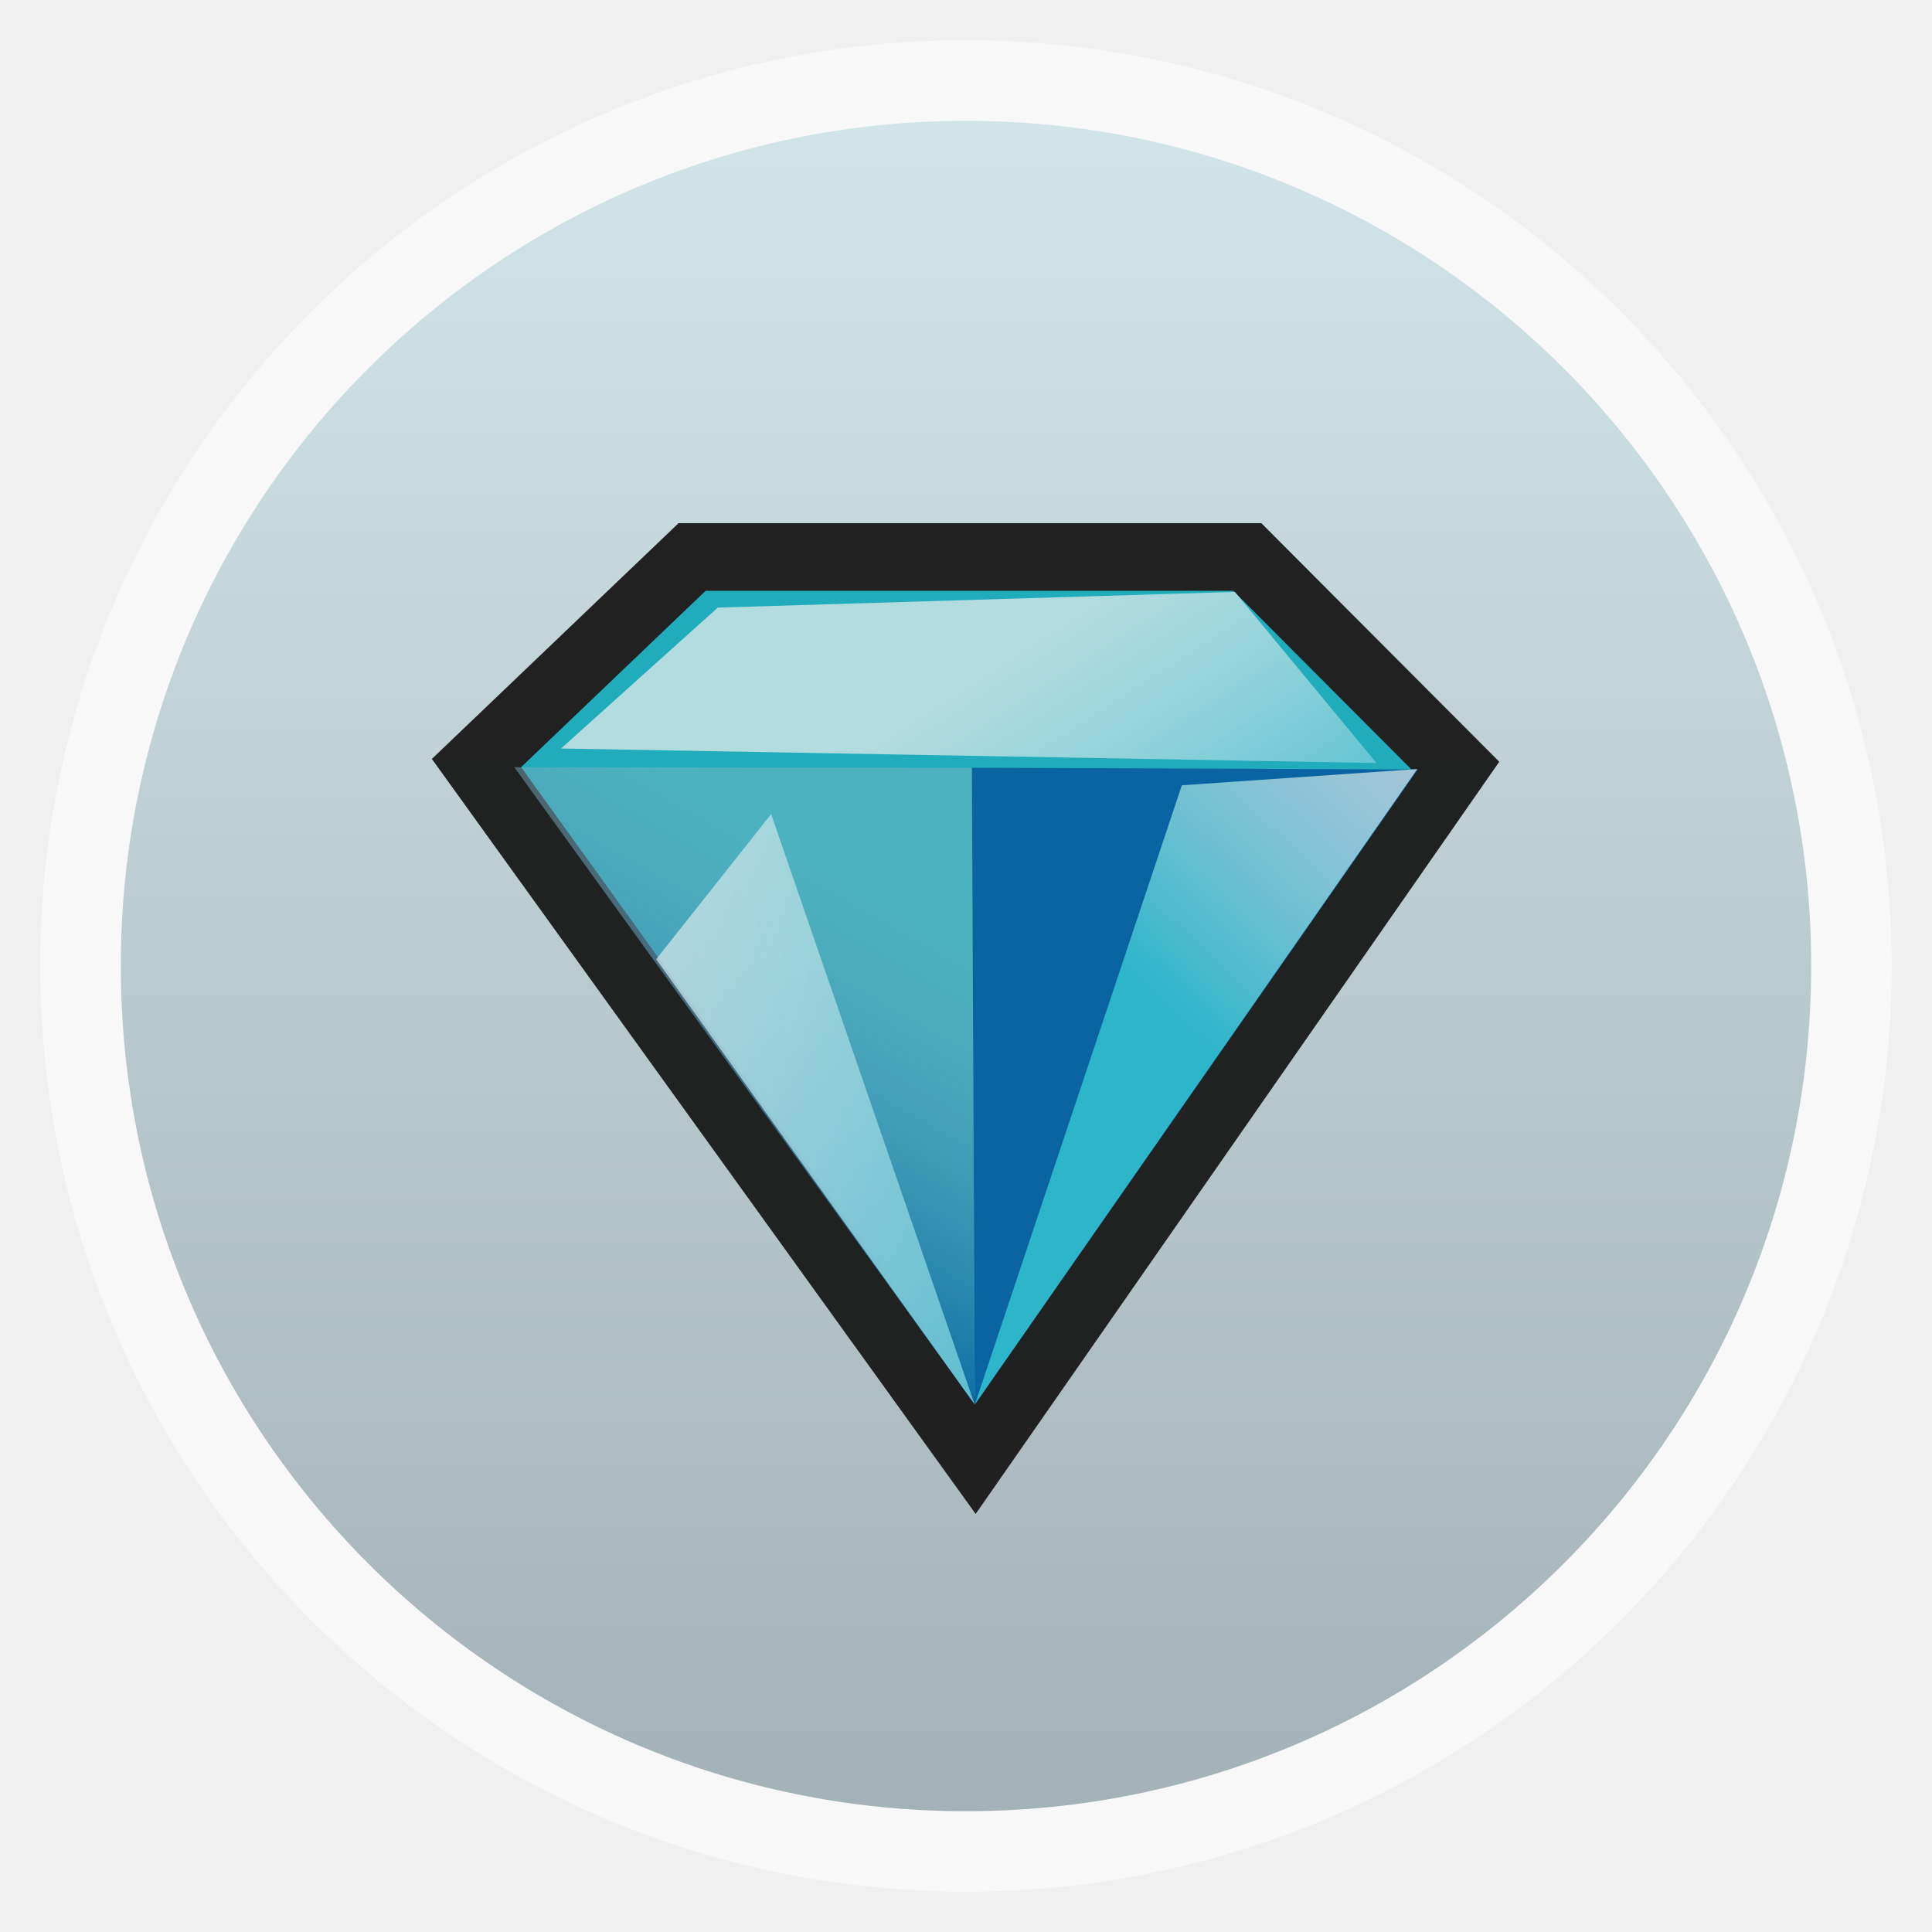
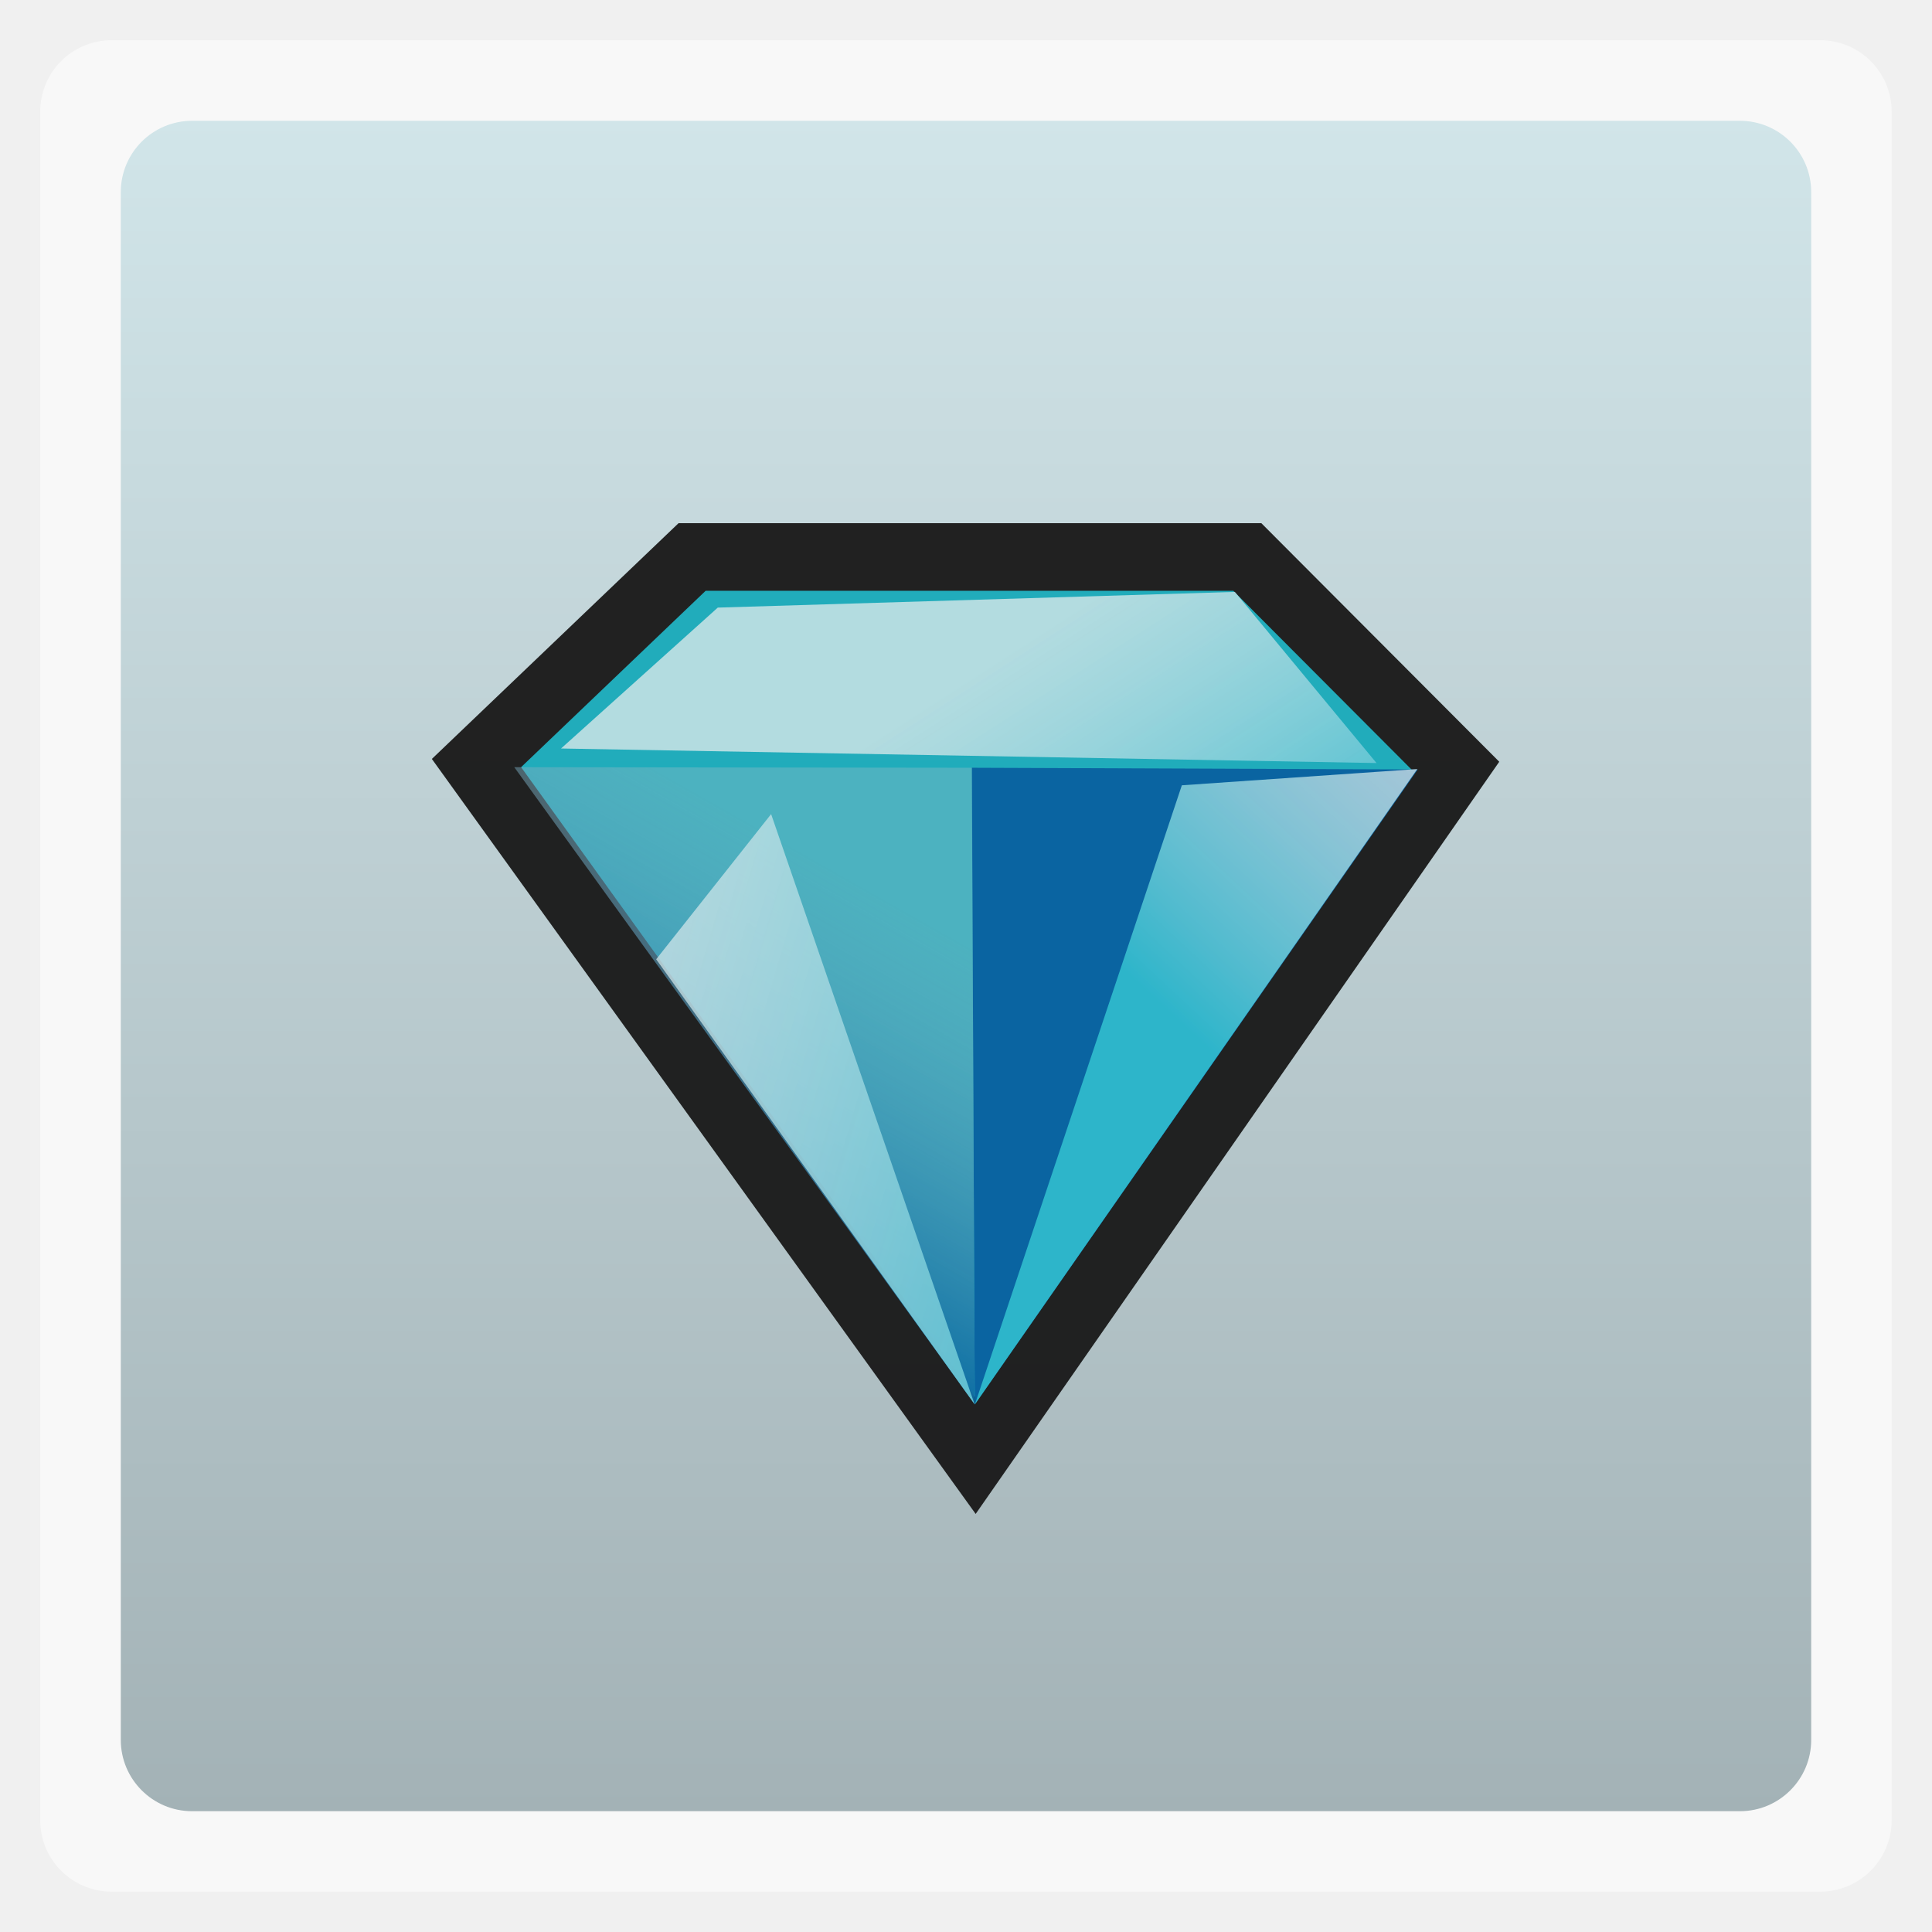
<svg xmlns="http://www.w3.org/2000/svg" xmlns:xlink="http://www.w3.org/1999/xlink" width="48" viewBox="0 0 13.547 13.547" height="48">
  <defs>
    <linearGradient gradientTransform="matrix(.01005 0 0 .01863 1.41767 -1.02053)" xlink:href="#linearGradient582" id="linearGradient3066" y1="372.619" x1="239.498" y2="610.433" gradientUnits="userSpaceOnUse" x2="677.439" />
    <linearGradient gradientTransform="matrix(.01141 0 0 .0164 1.41767 -1.02053)" xlink:href="#linearGradient582" id="linearGradient3063" y1="413.992" x1="871.165" y2="573.195" gradientUnits="userSpaceOnUse" x2="768.107" />
    <linearGradient gradientTransform="matrix(.01163 0 0 .0161 1.41767 -1.02053)" xlink:href="#linearGradient588" id="linearGradient3069" y1="568.623" x1="243.069" y2="382.075" gradientUnits="userSpaceOnUse" x2="319.347" />
    <linearGradient gradientTransform="matrix(.02986 0 0 .00627 1.41767 -1.02053)" xlink:href="#linearGradient582" id="linearGradient3060" y1="847.018" x1="175.091" y2="901.72" gradientUnits="userSpaceOnUse" x2="342.975" />
    <linearGradient gradientTransform="matrix(1.10525 0 0 1.10525 -134.2787 -295.7618)" xlink:href="#linearGradient4460" id="linearGradient3038" y1="279.096" y2="268.33" gradientUnits="userSpaceOnUse" x2="0" />
    <linearGradient id="linearGradient588">
      <stop offset="0" style="stop-color:#00649f" />
      <stop offset="1" style="stop-color:#92bac6;stop-opacity:.392" />
    </linearGradient>
    <linearGradient id="linearGradient582">
      <stop offset="0" style="stop-color:#efefef;stop-opacity:.706" />
      <stop offset="1" style="stop-color:#2db5ca" />
    </linearGradient>
    <linearGradient id="linearGradient4460">
      <stop offset="0" style="stop-color:#a3b2b6" />
      <stop offset="1" style="stop-color:#d1e5e9" />
    </linearGradient>
  </defs>
  <g style="fill-rule:evenodd">
-     <rect width="12.982" x=".282" y=".282" rx="6.491" height="12.982" style="opacity:.5;fill:#fff" />
-     <rect width="11.853" x=".847" y=".847" rx="5.927" height="11.853" style="fill:url(#linearGradient3038)" />
+     <rect width="12.982" x=".282" y=".282" rx="0.5" height="12.982" style="opacity:.5;fill:#fff" />
+     <rect width="11.853" x=".847" y=".847" rx="0.5" height="11.853" style="fill:url(#linearGradient3038)" />
    <g transform="translate(0 .56444)">
      <path style="opacity:.99;fill:#1fabba;stroke:#1f1f1f;stroke-width:.474" d="m 4.853,3.341 3.893,1.71e-5 1.459,1.463 L 6.838,9.641 3.341,4.786 4.853,3.341 z" />
      <path style="fill:#0a64a1" d="M 6.835,9.283 9.941,4.831 6.814,4.819 6.835,9.283 z" />
      <path style="fill:url(#linearGradient3069)" d="M 6.836,9.284 3.606,4.815 l 3.209,0.004 0.02,4.465 z" />
      <path style="fill:url(#linearGradient3066)" d="M 6.834,9.283 5.407,5.144 4.601,6.162 6.834,9.283 z" />
      <path style="fill:url(#linearGradient3063)" d="M 8.287,4.942 9.938,4.828 6.836,9.283 8.287,4.942 z" />
      <path style="fill:url(#linearGradient3060)" d="M 3.934,4.684 9.652,4.786 8.659,3.586 5.033,3.696 3.934,4.684 z" />
    </g>
  </g>
</svg>
